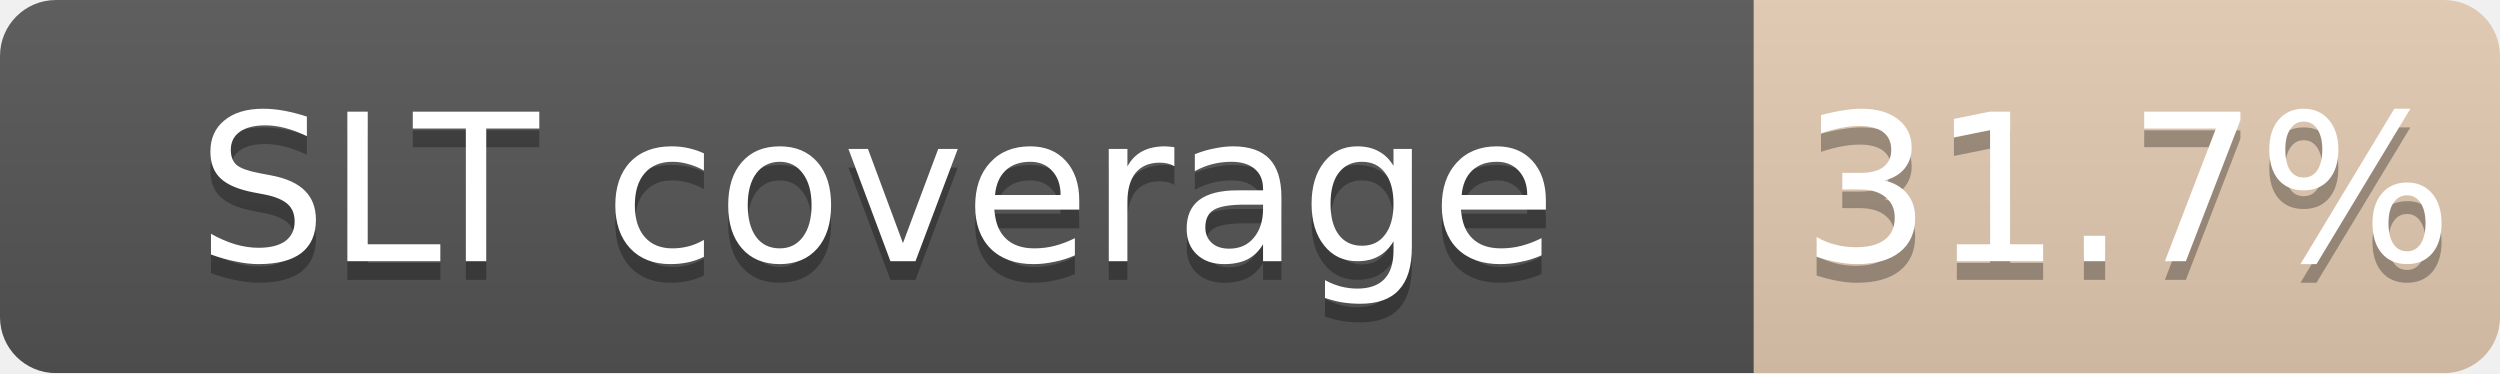
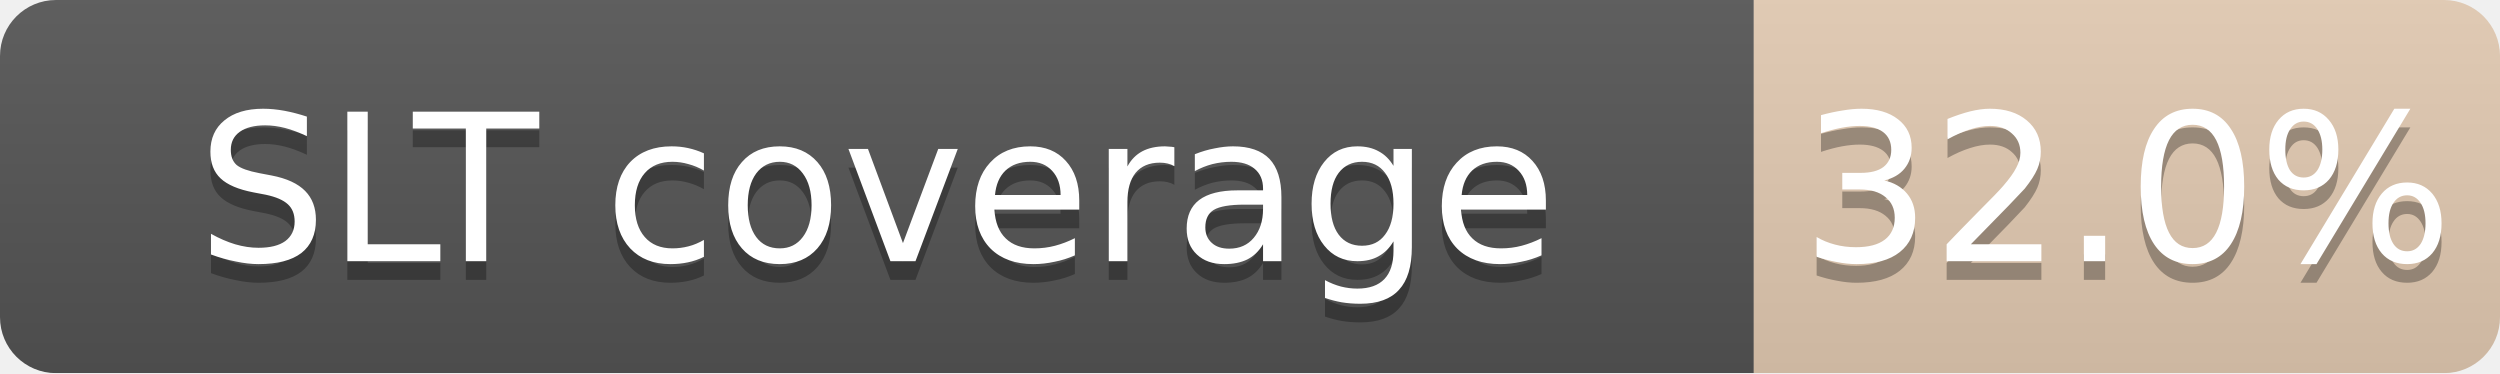
<svg xmlns="http://www.w3.org/2000/svg" width="134" height="20">
  <linearGradient id="b" x2="0" y2="100%">
    <stop offset="0" stop-color="#bbb" stop-opacity=".1" />
    <stop offset="1" stop-opacity=".1" />
  </linearGradient>
  <mask id="a">
    <rect width="134" height="20" rx="3" fill="#fff" />
  </mask>
  <g mask="url(#a)">
    <path fill="#555" d="M0 0h94v20H0z" />
    <path fill="#CD7F32" fill-opacity="0.32" d="M94 0h40v20H94z" />
    <path fill="url(#b)" d="M0 0h134v20H0z" />
  </g>
  <g fill="#fff" text-anchor="middle" font-family="DejaVu Sans,Verdana,Geneva,sans-serif" font-size="11">
    <text x="47.0" y="15" fill="#010101" fill-opacity=".3">SLT coverage</text>
    <text x="47.0" y="14">SLT coverage</text>
-     <text x="114.0" y="15" fill="#010101" fill-opacity=".3">31.7%</text>
-     <text x="114.0" y="14">31.7%</text>
+     <text x="114.0" y="15" fill="#010101" fill-opacity=".3">32.0%</text>
+     <text x="114.0" y="14">32.0%</text>
  </g>
</svg>
